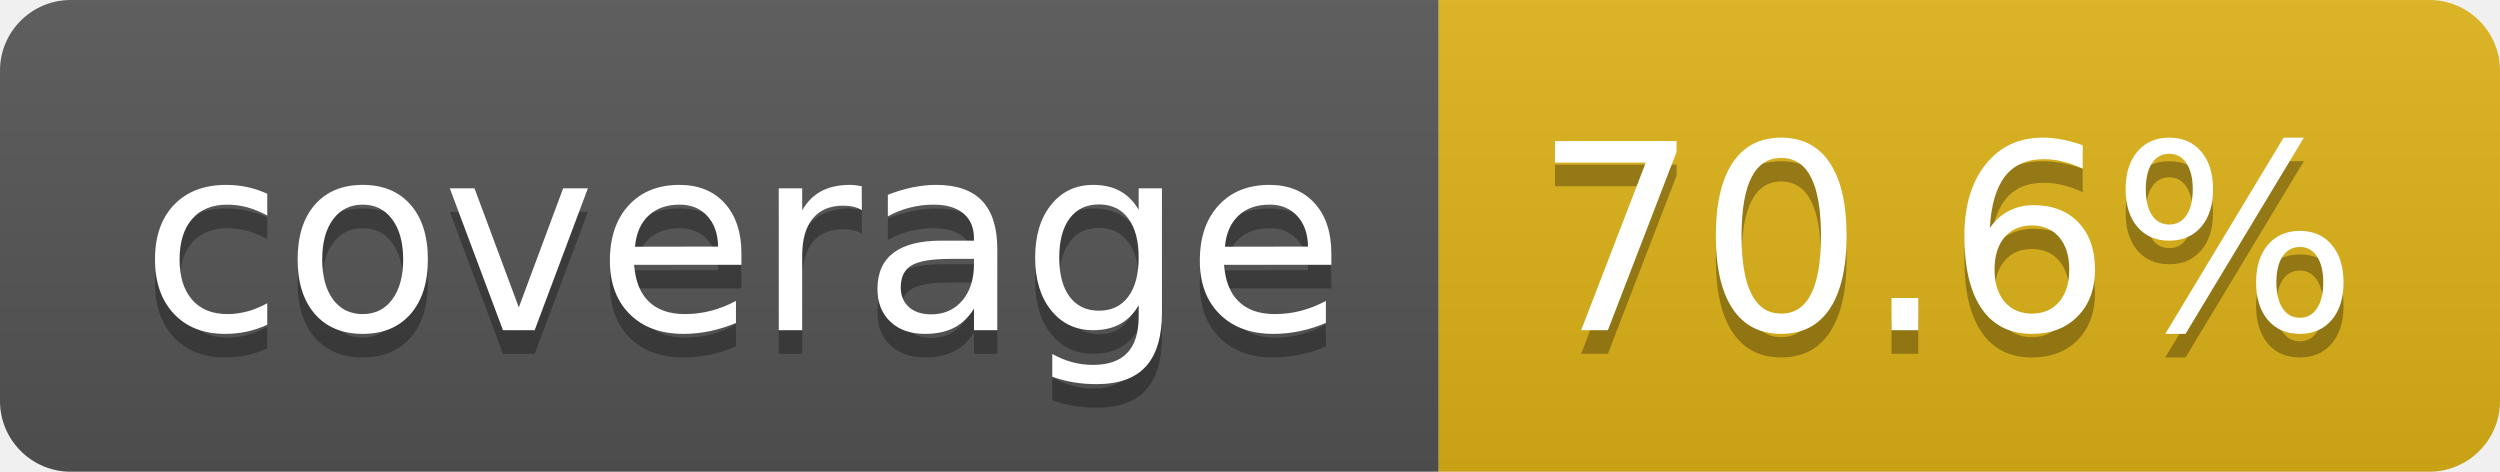
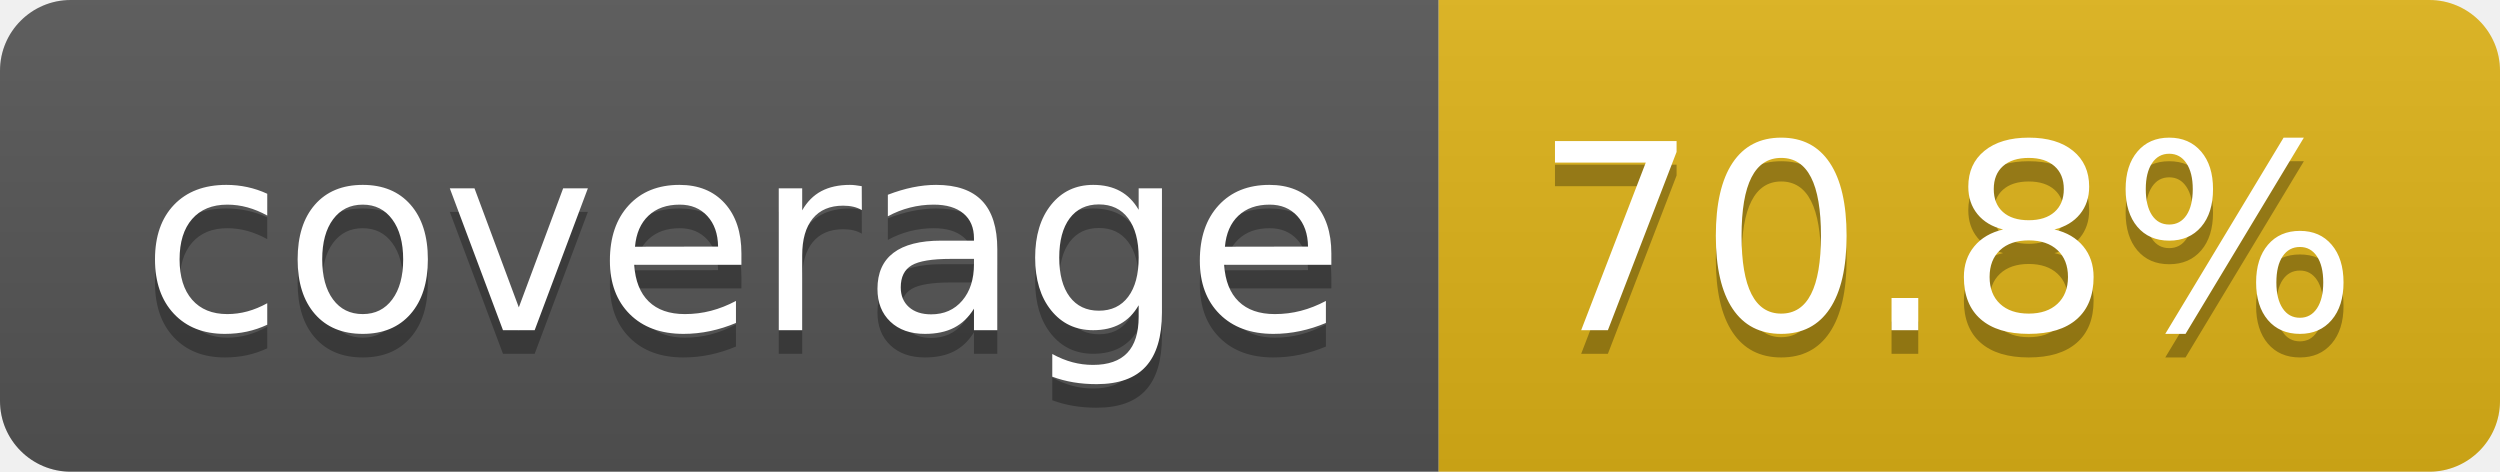
- <svg xmlns="http://www.w3.org/2000/svg" width="106" height="20" role="img" aria-label="coverage: 70.6%">
+ <svg xmlns="http://www.w3.org/2000/svg" width="106" height="20" role="img" aria-label="coverage: 70.8%">
  <linearGradient id="s" x2="0" y2="100%">
    <stop offset="0" stop-color="#bbb" stop-opacity=".1" />
    <stop offset="1" stop-opacity=".1" />
  </linearGradient>
  <clipPath id="r">
    <rect width="106" height="20" rx="3" fill="#fff" />
  </clipPath>
  <g clip-path="url(#r)">
    <rect width="61" height="20" fill="#555" />
    <rect x="61" width="45" height="20" fill="#dfb317" />
    <rect width="106" height="20" fill="url(#s)" />
  </g>
  <g fill="#fff" text-anchor="middle" font-family="Verdana,Geneva,DejaVu Sans,sans-serif" text-rendering="geometricPrecision" font-size="110">
    <text aria-hidden="true" x="315" y="150" fill="#010101" fill-opacity=".3" transform="scale(.1)" textLength="510">coverage</text>
    <text x="315" y="140" transform="scale(.1)" fill="#fff" textLength="510">coverage</text>
-     <text aria-hidden="true" x="825" y="150" fill="#010101" fill-opacity=".3" transform="scale(.1)" textLength="350">70.6%</text>
-     <text x="825" y="140" transform="scale(.1)" fill="#fff" textLength="350">70.6%</text>
+     <text aria-hidden="true" x="825" y="150" fill="#010101" fill-opacity=".3" transform="scale(.1)" textLength="350">70.8%</text>
+     <text x="825" y="140" transform="scale(.1)" fill="#fff" textLength="350">70.8%</text>
  </g>
</svg>
